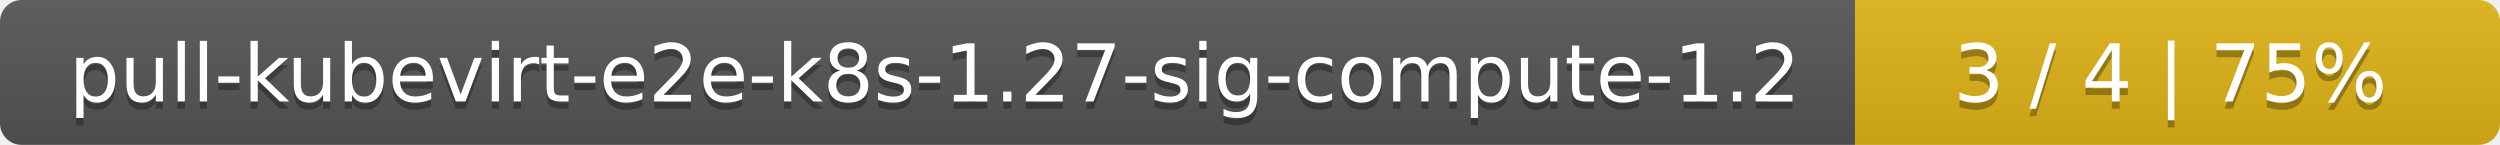
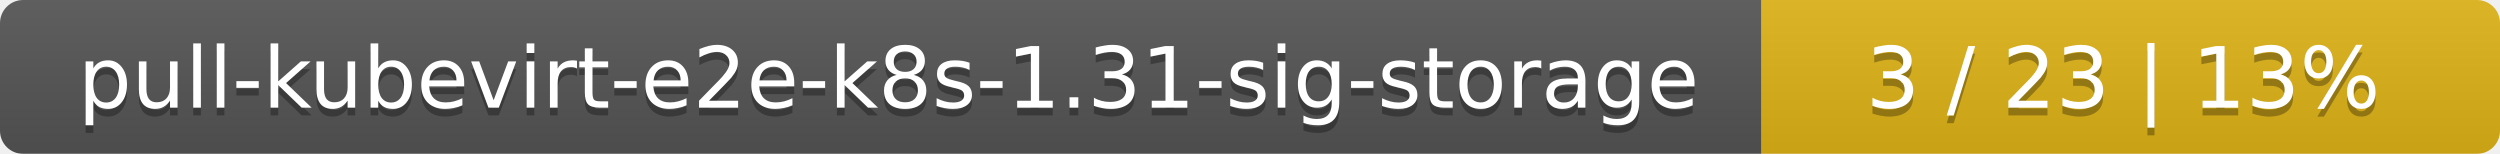
- <svg xmlns="http://www.w3.org/2000/svg" width="345" height="20">
+ <svg xmlns="http://www.w3.org/2000/svg" width="325" height="20">
  <linearGradient id="smooth" x2="0" y2="100%">
    <stop offset="0" stop-color="#bbb" stop-opacity=".1" />
    <stop offset="1" stop-opacity=".1" />
  </linearGradient>
  <mask id="round">
-     <rect width="345" height="20" rx="3" fill="#fff" />
+     <rect width="325" height="20" rx="3" fill="#fff" />
  </mask>
  <g mask="url(#round)">
-     <rect width="256" height="20" fill="#555" />
-     <rect x="256" width="89" height="20" fill="#dfb317" />
-     <rect width="345" height="20" fill="url(#smooth)" />
+     <rect width="229" height="20" fill="#555" />
+     <rect x="229" width="96" height="20" fill="#dfb317" />
+     <rect width="325" height="20" fill="url(#smooth)" />
  </g>
  <g fill="#fff" text-anchor="middle" font-family="DejaVu Sans,Verdana,Geneva,sans-serif" font-size="11">
-     <text x="129" y="15" fill="#010101" fill-opacity=".3">pull-kubevirt-e2e-k8s-1.27-sig-compute-1.2</text>
-     <text x="129" y="14">pull-kubevirt-e2e-k8s-1.27-sig-compute-1.2</text>
-     <text x="299.5" y="15" fill="#010101" fill-opacity=".3">3 / 4    |    75%</text>
-     <text x="299.5" y="14">3 / 4    |    75%</text>
+     <text x="115.5" y="15" fill="#010101" fill-opacity=".3">pull-kubevirt-e2e-k8s-1.31-sig-storage</text>
+     <text x="115.5" y="14">pull-kubevirt-e2e-k8s-1.31-sig-storage</text>
+     <text x="276" y="15" fill="#010101" fill-opacity=".3">3 / 23    |    13%</text>
+     <text x="276" y="14">3 / 23    |    13%</text>
  </g>
</svg>
